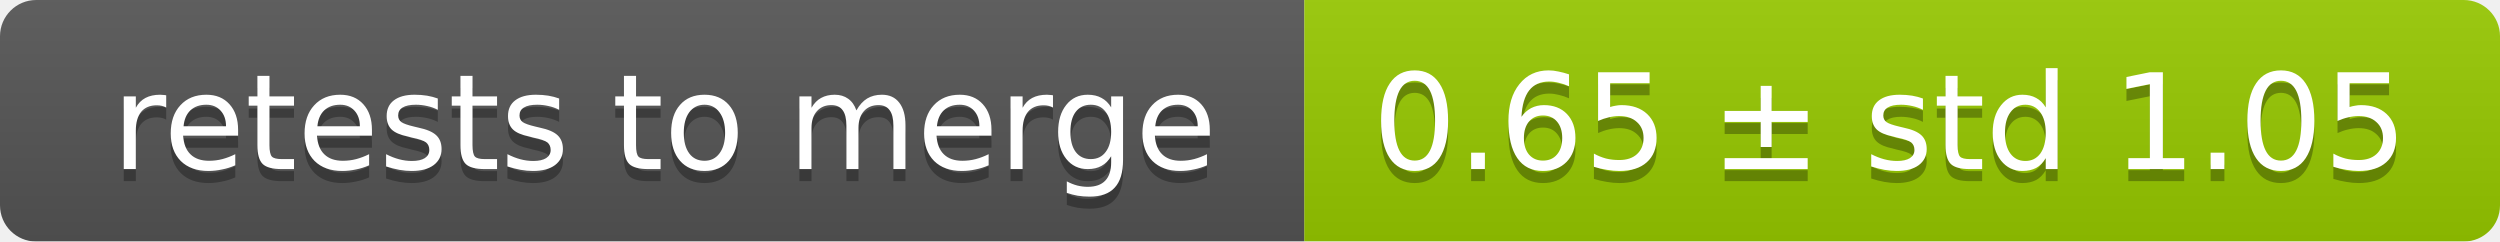
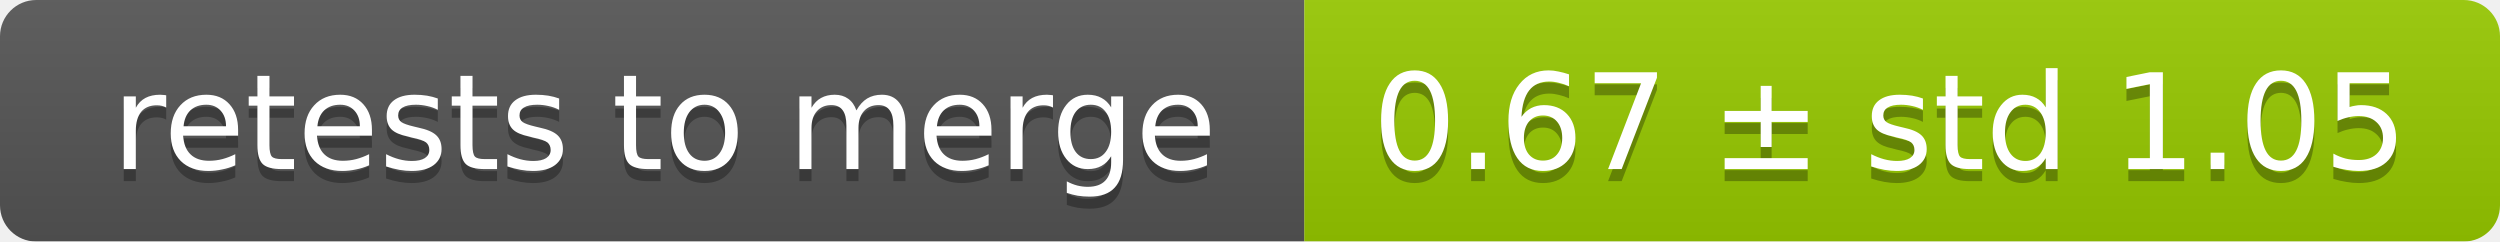
<svg xmlns="http://www.w3.org/2000/svg" width="207" height="20">
  <linearGradient id="smooth" x2="0" y2="100%">
    <stop offset="0" stop-color="#bbb" stop-opacity=".1" />
    <stop offset="1" stop-opacity=".1" />
  </linearGradient>
  <mask id="round">
    <rect width="207" height="20" rx="3" fill="#fff" />
  </mask>
  <g mask="url(#round)">
    <rect width="108" height="20" fill="#555" />
    <rect x="108" width="99" height="20" fill="#97ca00" />
    <rect width="207" height="20" fill="url(#smooth)" />
  </g>
  <g fill="#fff" text-anchor="middle" font-family="DejaVu Sans,Verdana,Geneva,sans-serif" font-size="11">
    <text x="55" y="15" fill="#010101" fill-opacity=".3">retests to merge</text>
    <text x="55" y="14">retests to merge</text>
-     <text x="156.5" y="15" fill="#010101" fill-opacity=".3">0.65 ± std 1.05</text>
-     <text x="156.5" y="14">0.65 ± std 1.05</text>
+     <text x="156.5" y="15" fill="#010101" fill-opacity=".3">0.67 ± std 1.05</text>
+     <text x="156.5" y="14">0.67 ± std 1.05</text>
  </g>
</svg>
